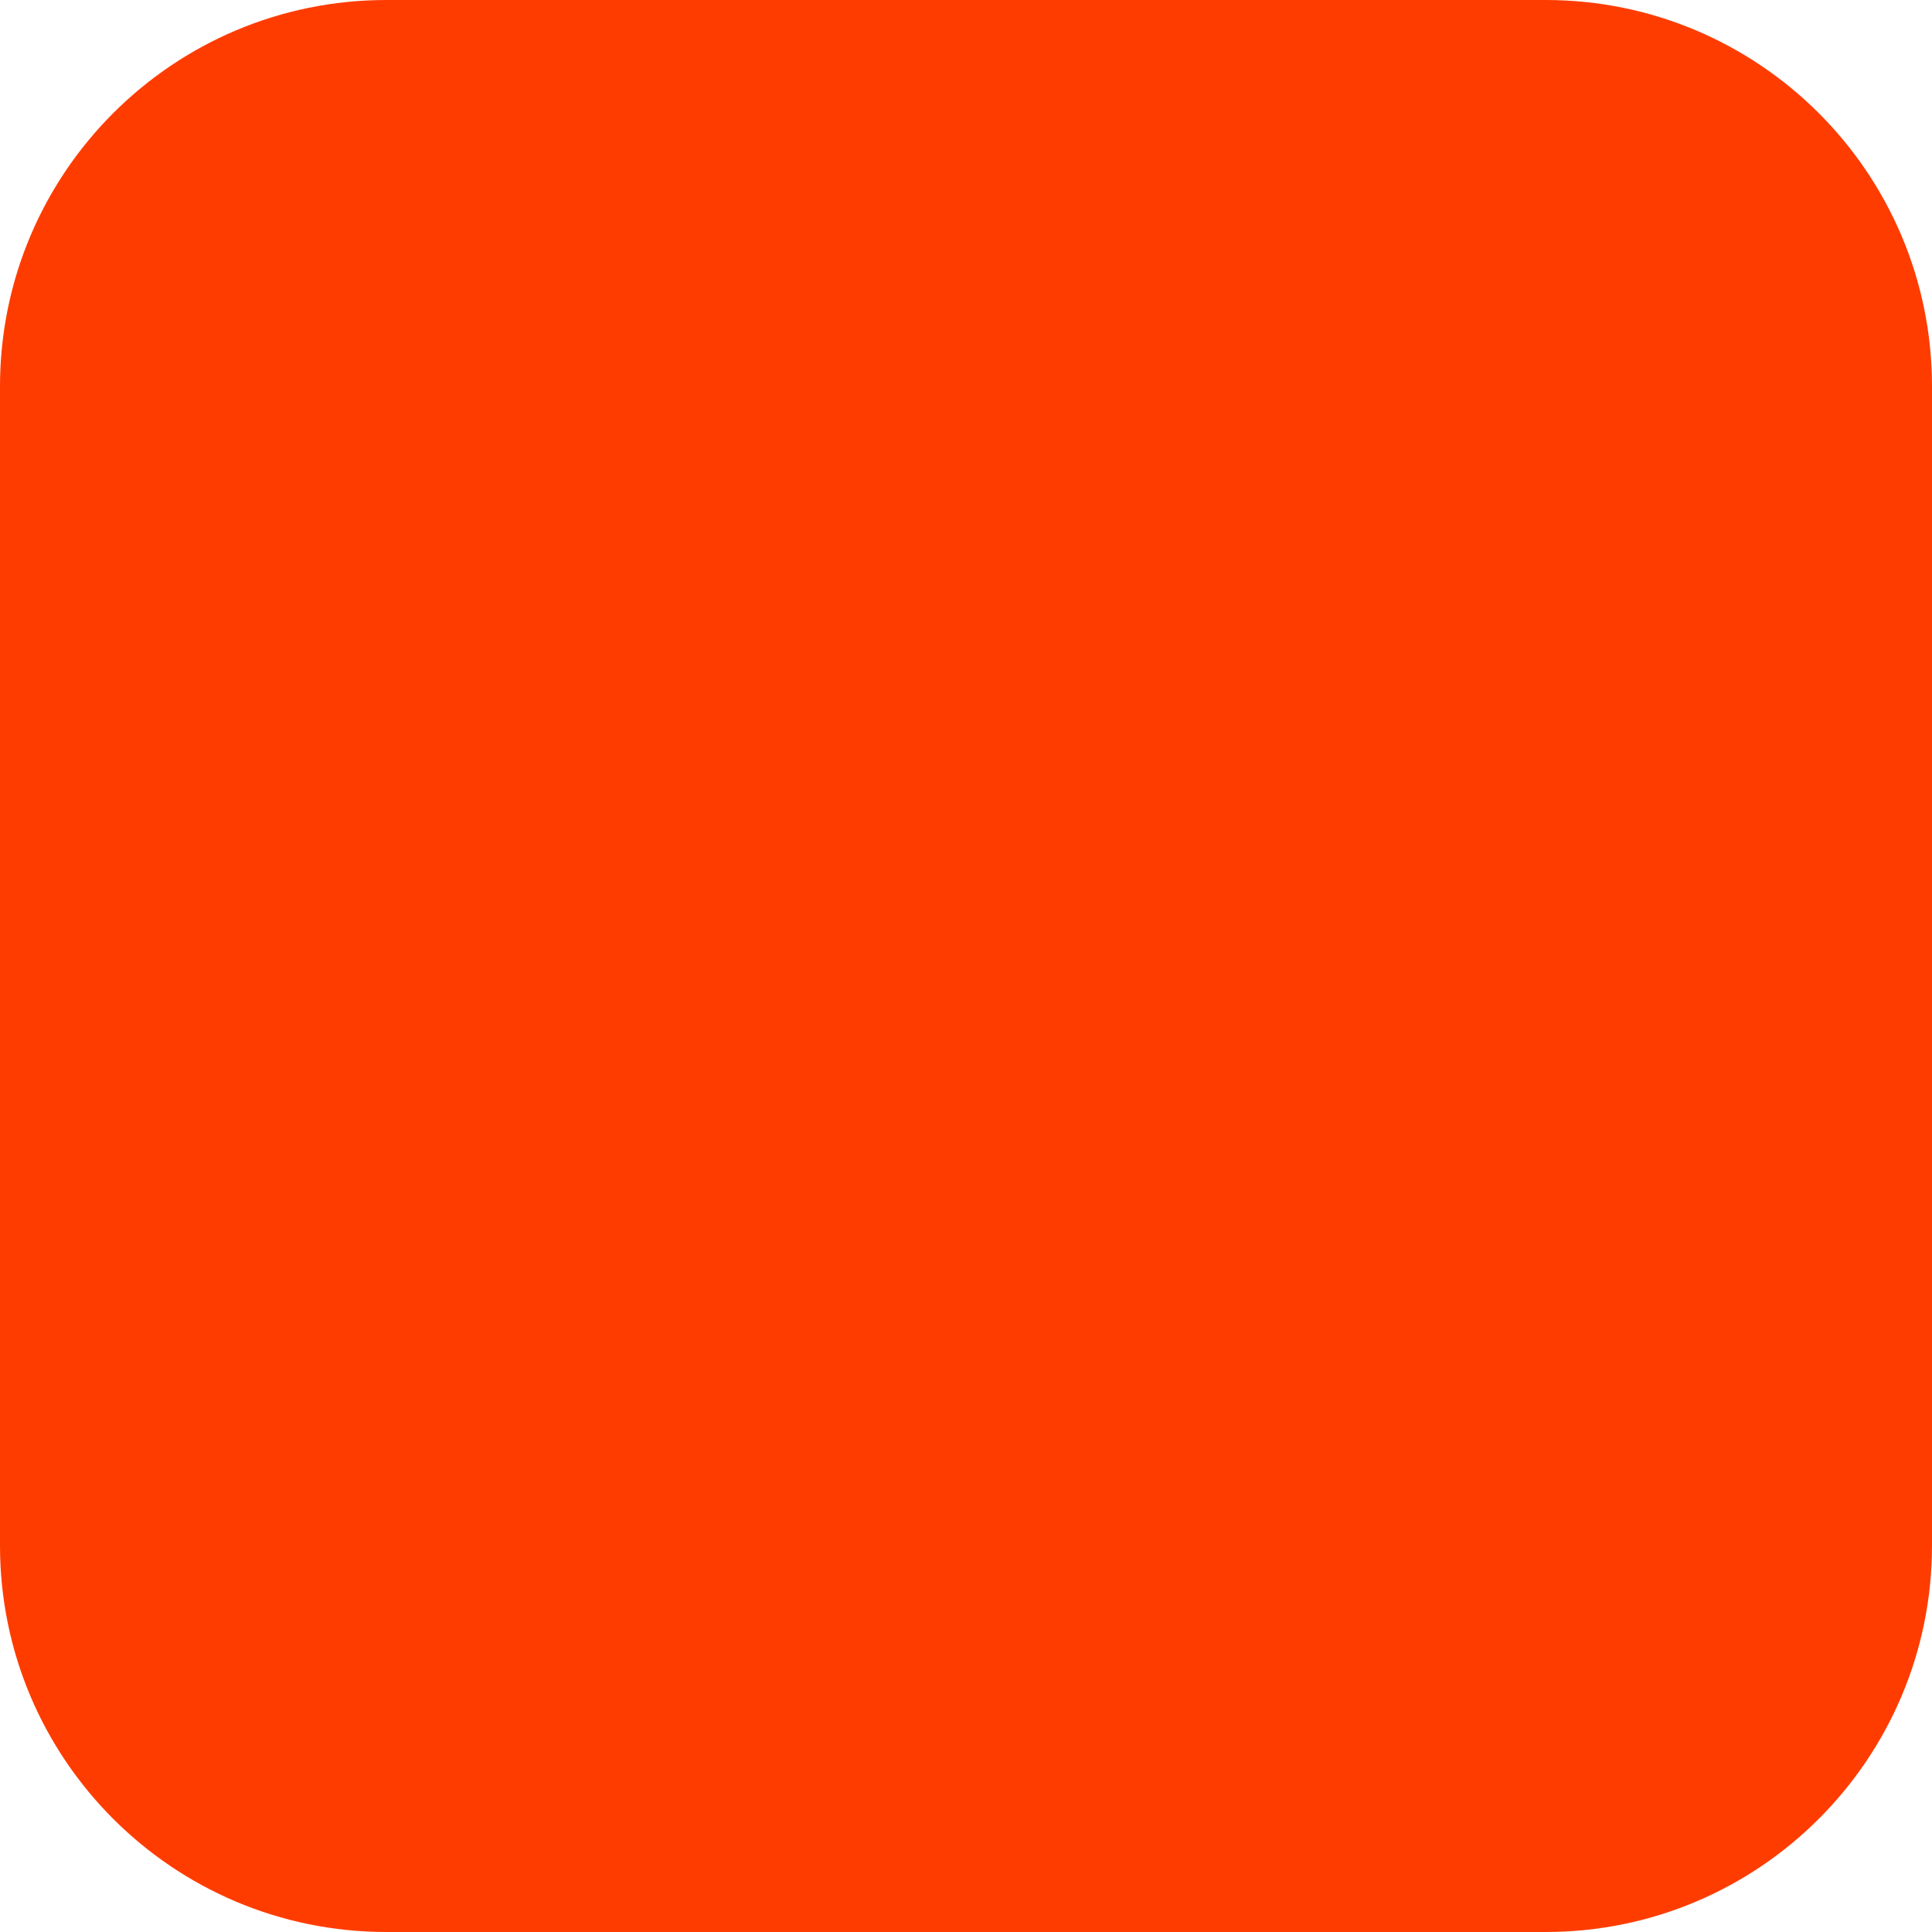
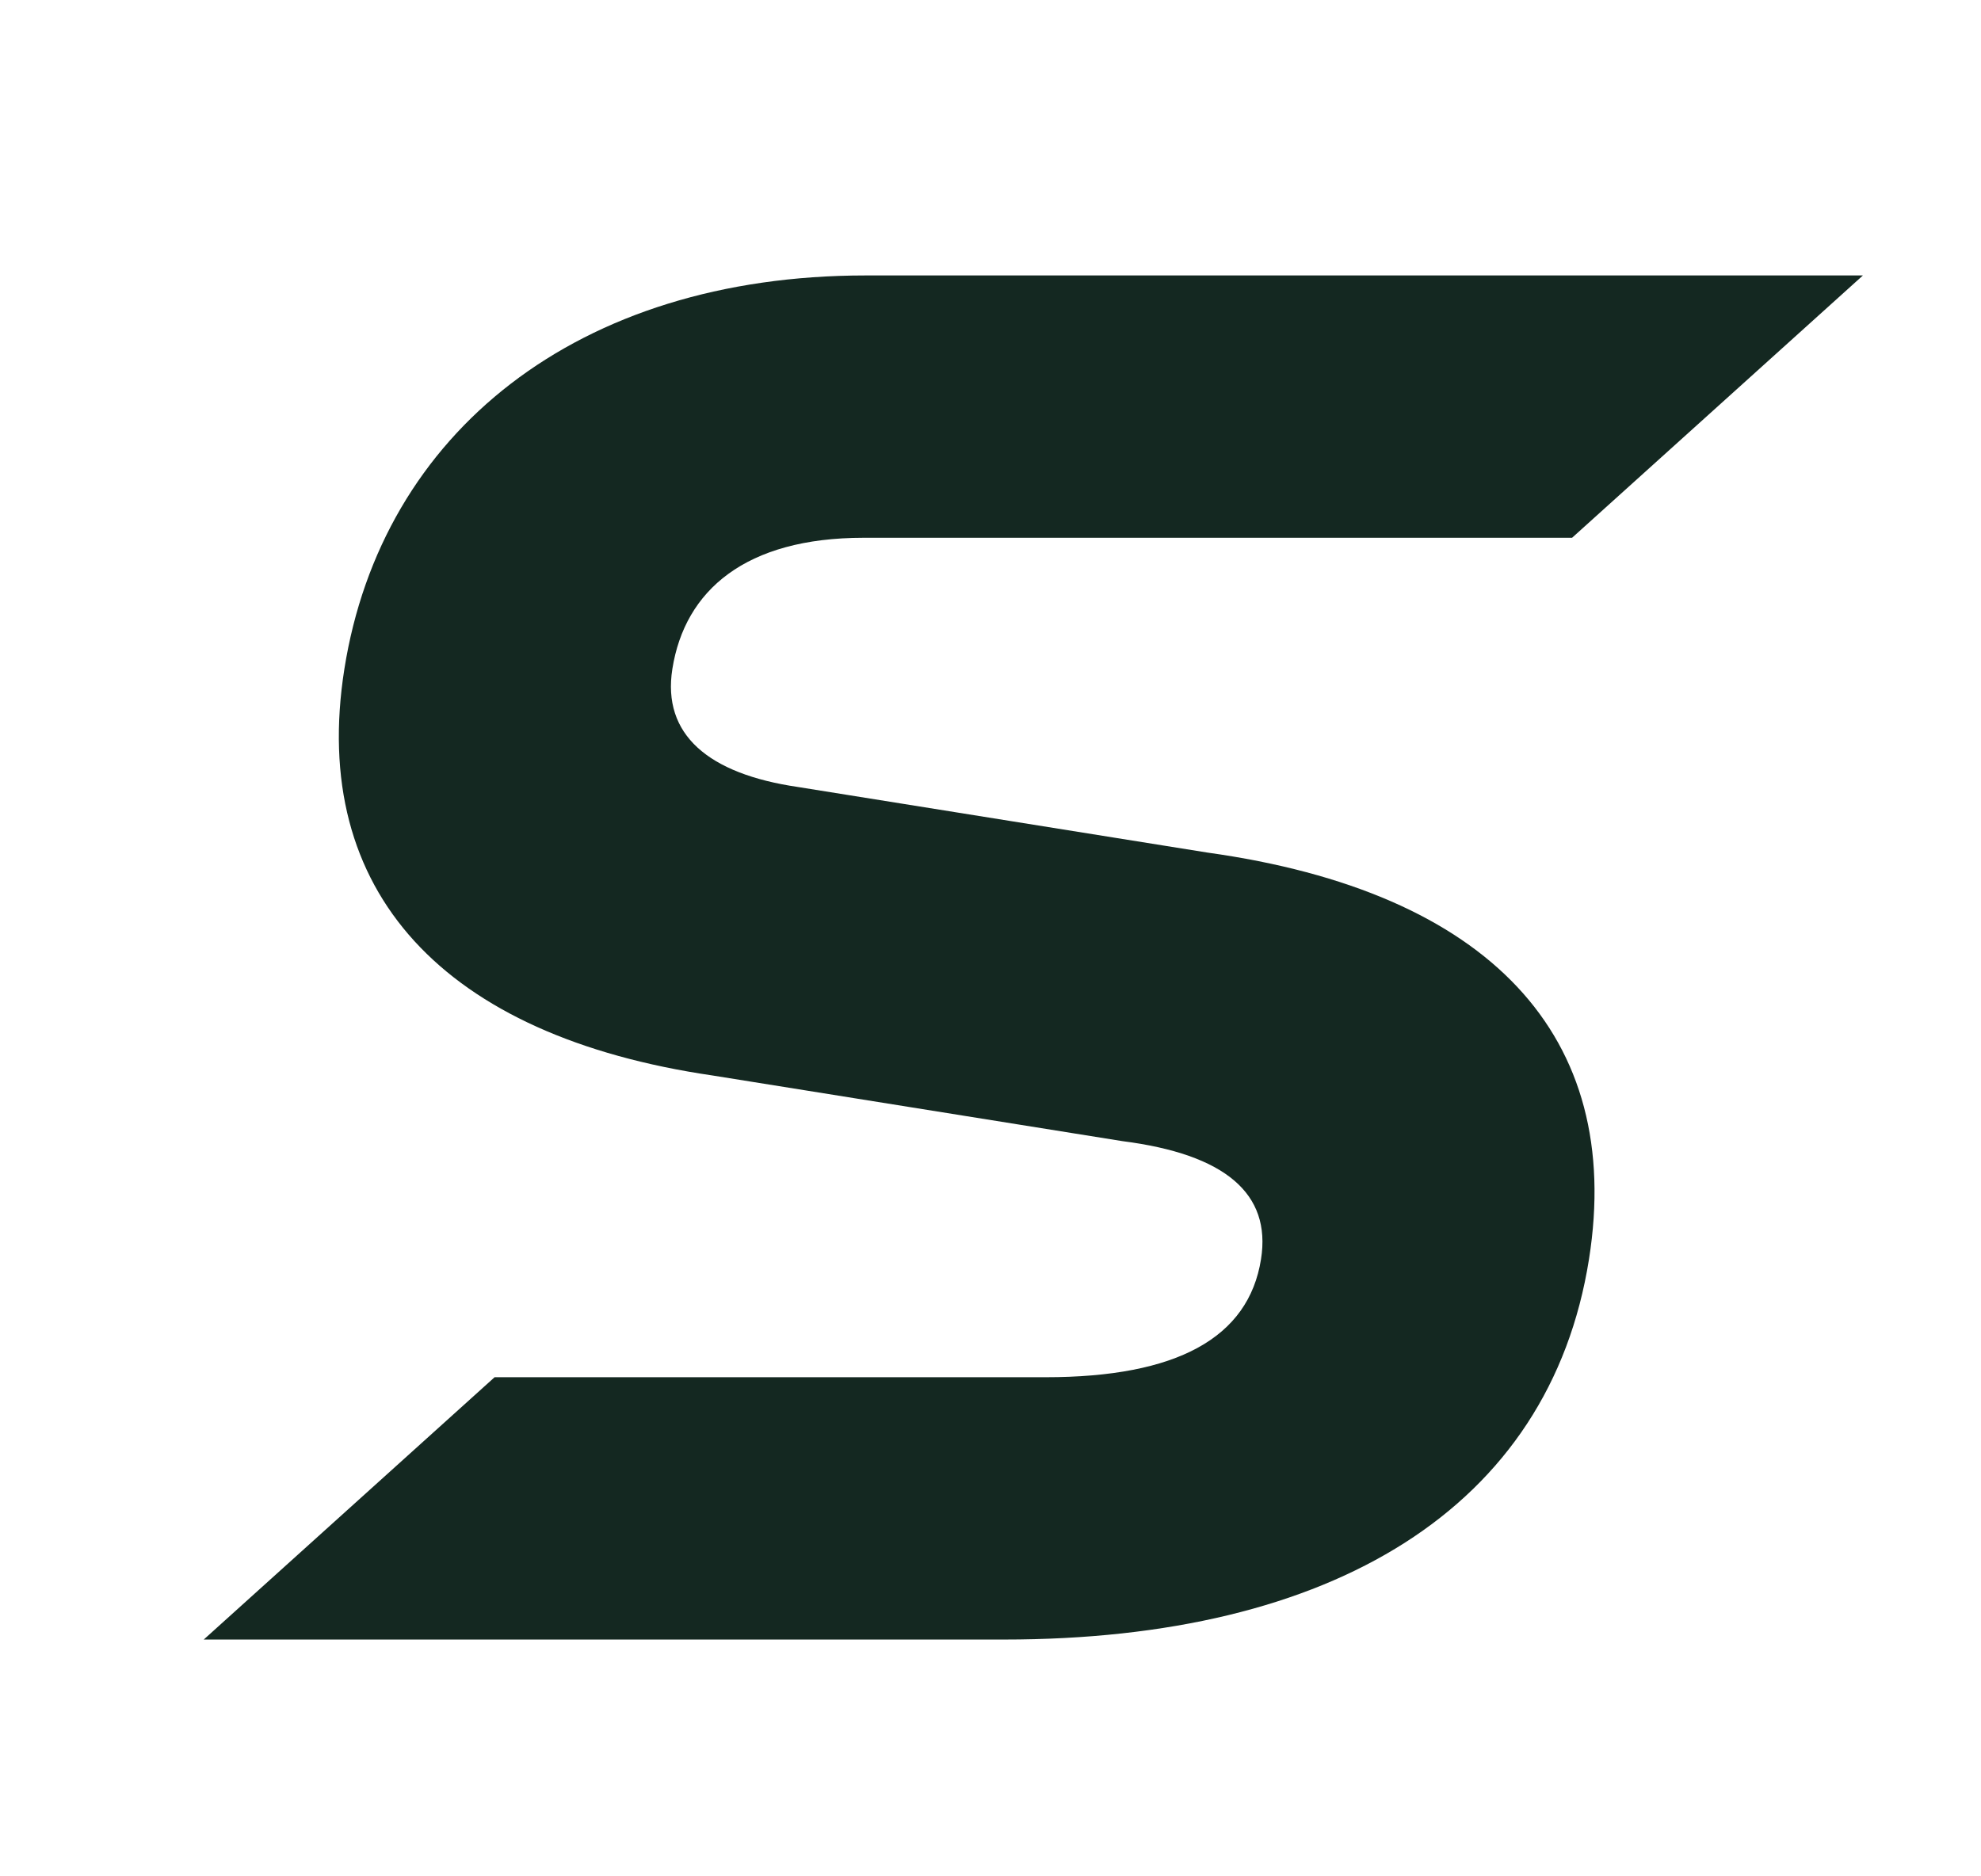
- <svg xmlns="http://www.w3.org/2000/svg" width="180" height="180" viewBox="0 0 180 180" fill="none">
-   <rect width="180" height="180" rx="36" fill="#FF3C00" />
+ <svg xmlns="http://www.w3.org/2000/svg" id="Lager_1" viewBox="0 0 151 143">
+   <defs>
+     
+   </defs>
+   <path d="M66,21h76l-22.17,20h-54c-9,0-13.63,4-14.58,10-.79,5,2.73,8,9.57,9l31.21,5c21.53,3,31.78,14,29.09,31-3.01,19-19.59,29-44.59,29H15.53l22.17-20h42q15,0,16.42-9,1.19-7.5-10.57-9l-31.21-5c-20.53-3-30.78-14-28.09-31C29.1,33,44,21,66,21Z" fill="rgb(20, 40, 33)" />
</svg>
